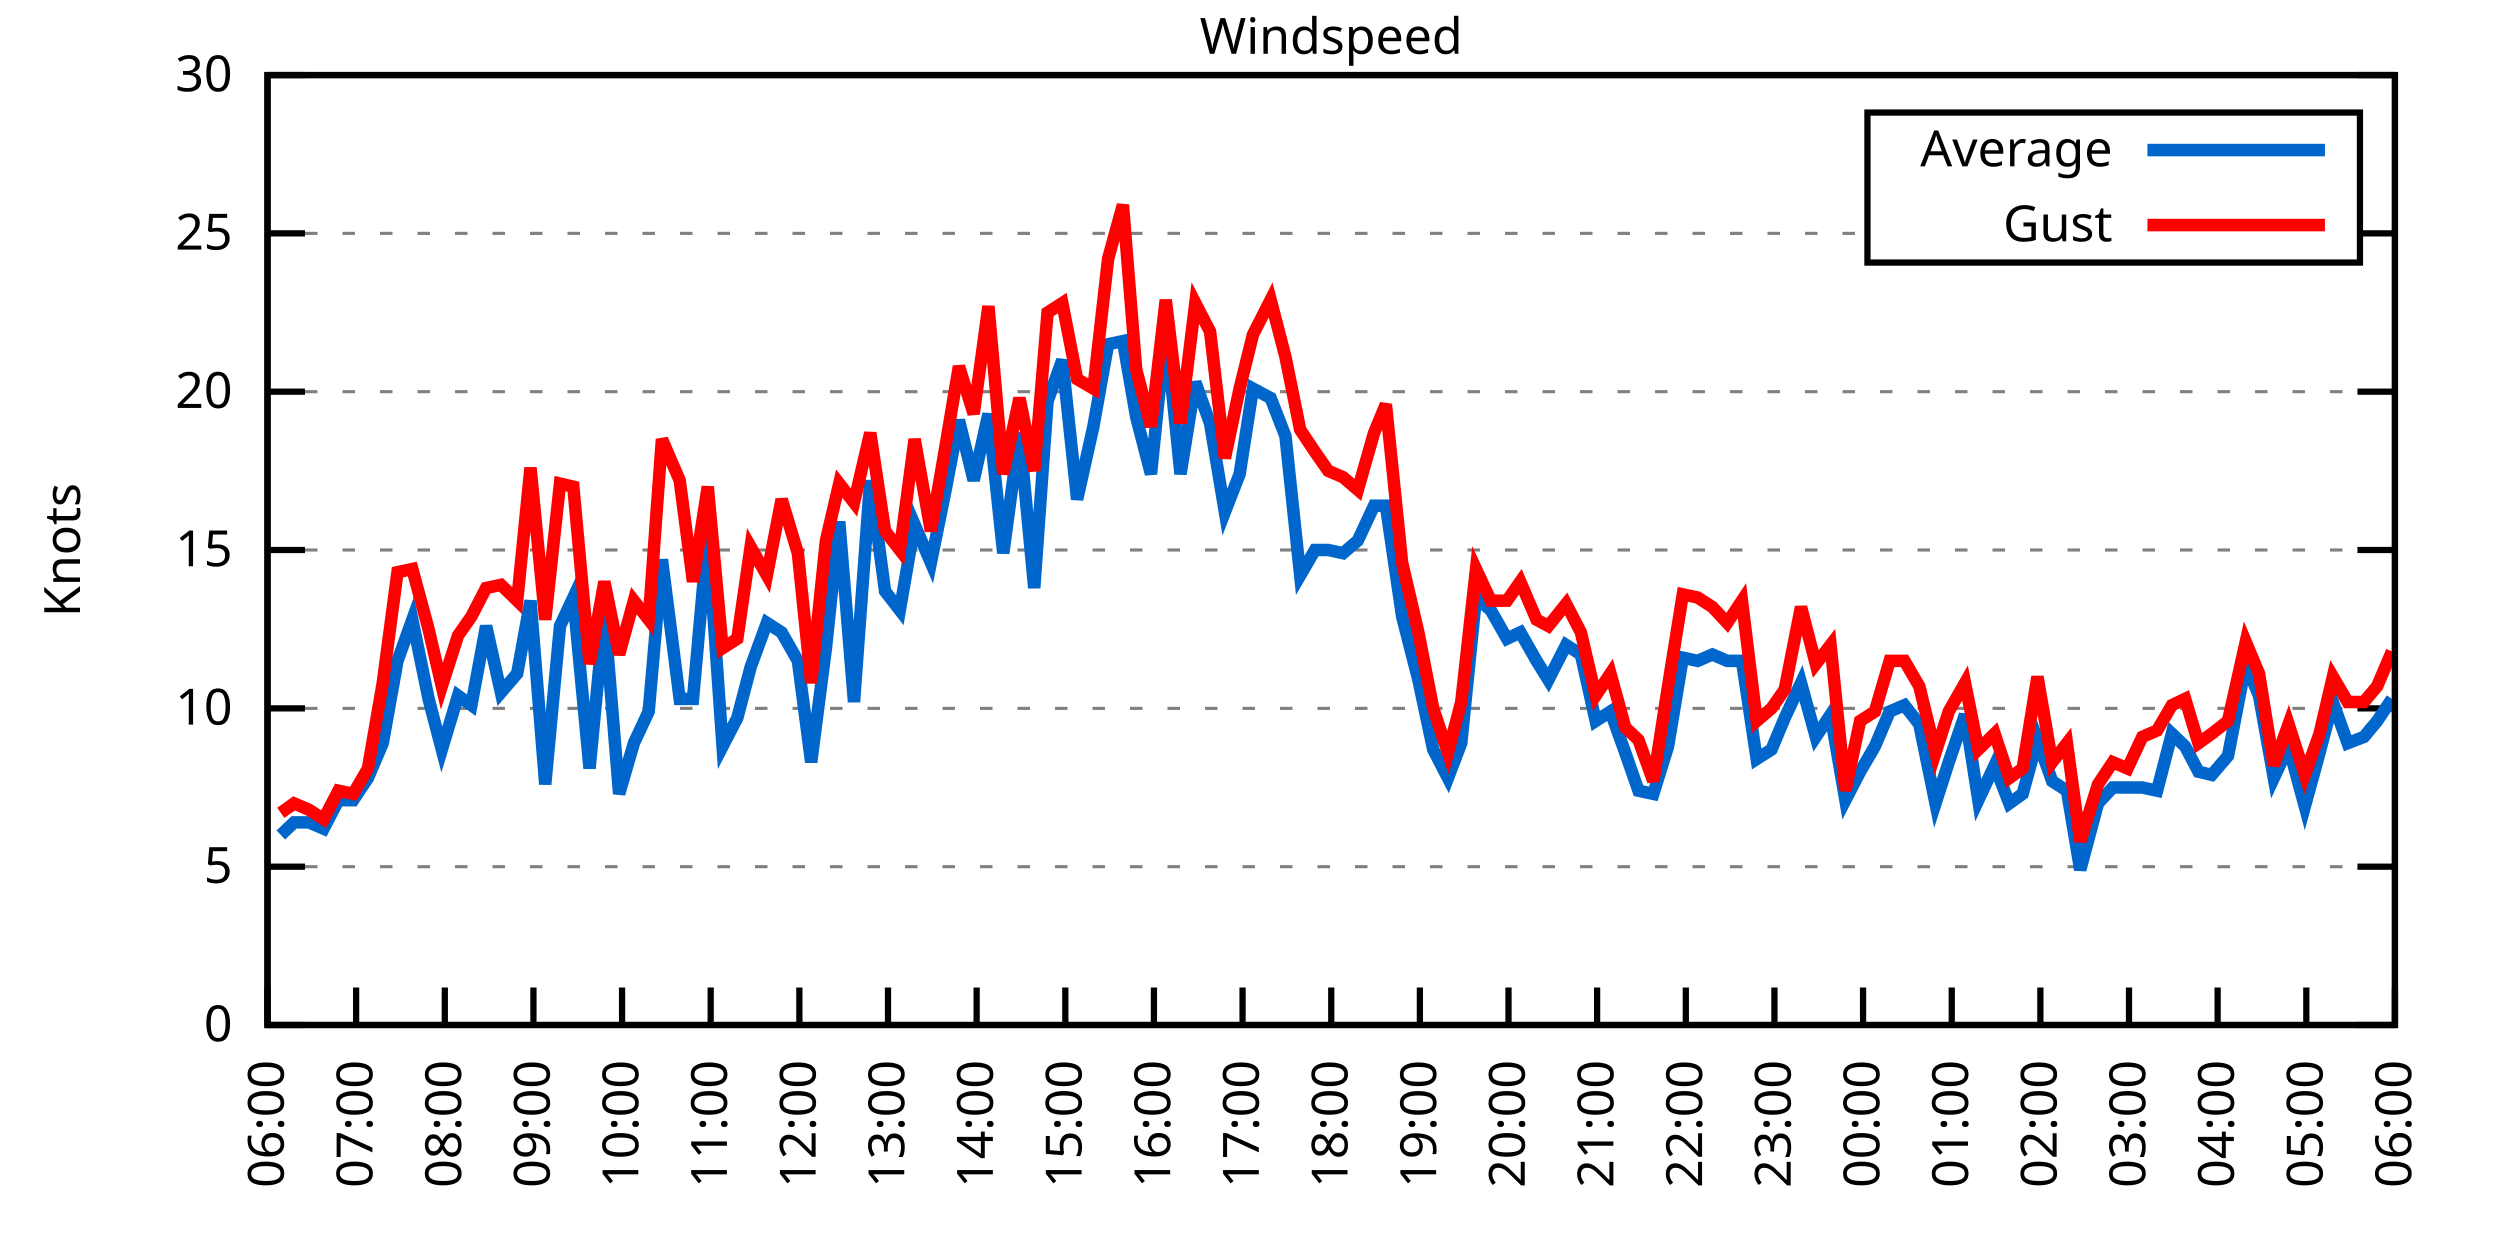
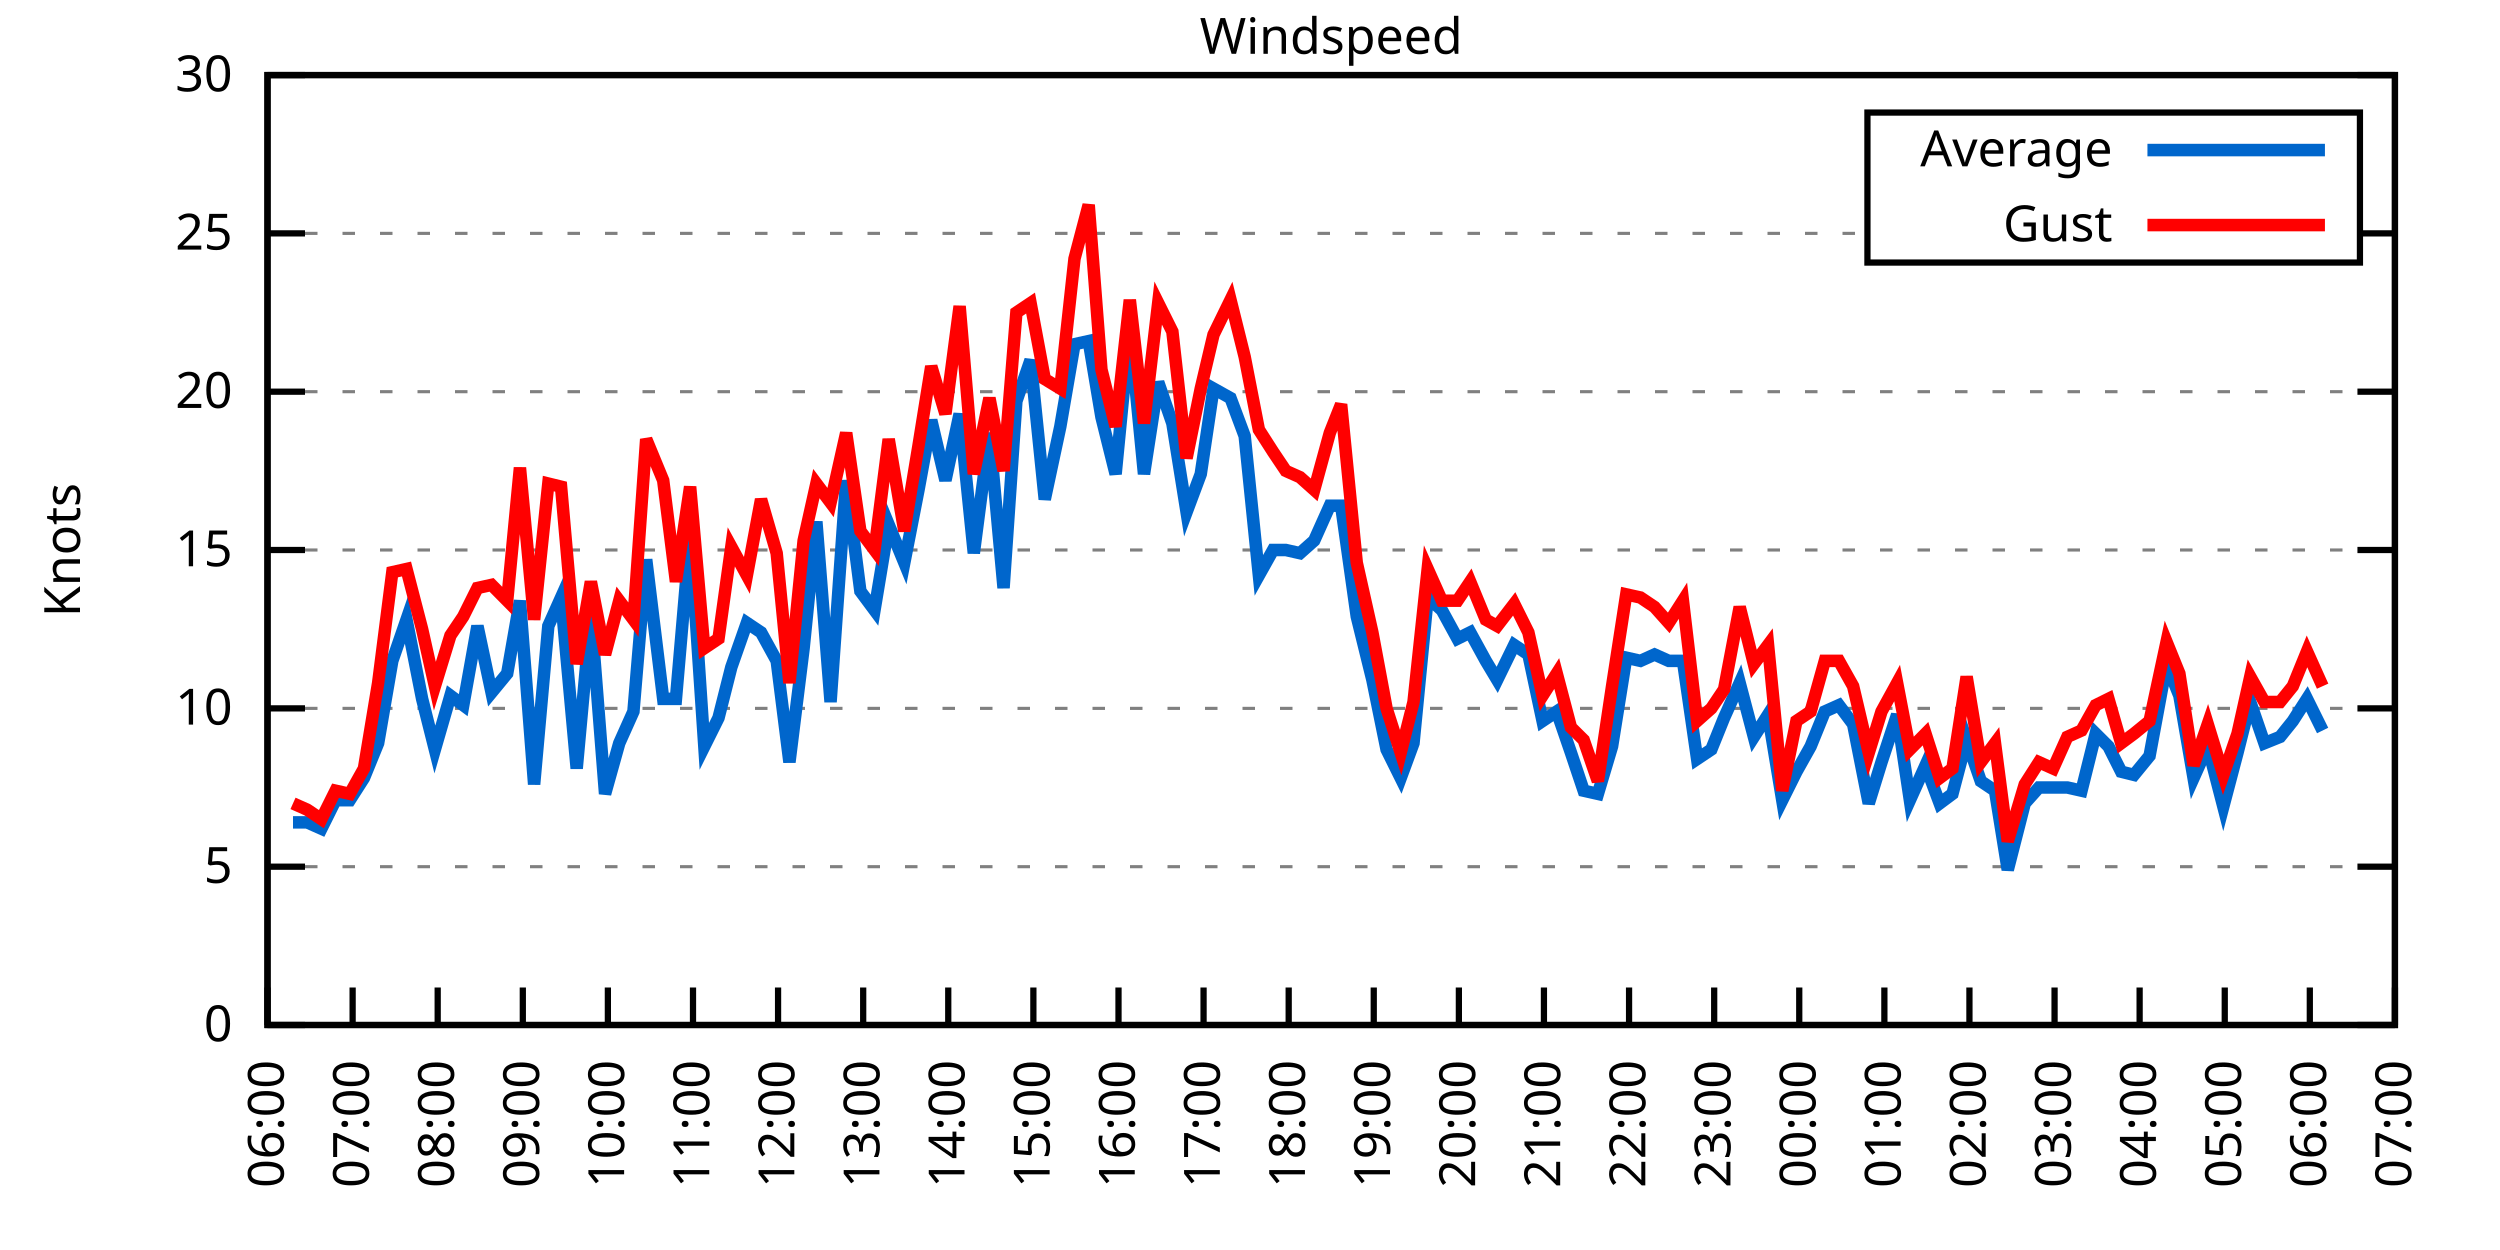
<svg xmlns="http://www.w3.org/2000/svg" xmlns:xlink="http://www.w3.org/1999/xlink" width="400" height="200" viewBox="0 0 400 200">
  <g id="gnuplot_canvas">
    <rect x="0" y="0" width="400" height="200" fill="none" />
    <defs>
      <circle id="gpDot" r="0.5" stroke-width="0.5" stroke="currentColor" />
      <path id="gpPt0" stroke-width="0.333" stroke="currentColor" d="M-1,0 h2 M0,-1 v2" />
      <path id="gpPt1" stroke-width="0.333" stroke="currentColor" d="M-1,-1 L1,1 M1,-1 L-1,1" />
      <path id="gpPt2" stroke-width="0.333" stroke="currentColor" d="M-1,0 L1,0 M0,-1 L0,1 M-1,-1 L1,1 M-1,1 L1,-1" />
      <rect id="gpPt3" stroke-width="0.333" stroke="currentColor" x="-1" y="-1" width="2" height="2" />
      <rect id="gpPt4" stroke-width="0.333" stroke="currentColor" fill="currentColor" x="-1" y="-1" width="2" height="2" />
      <circle id="gpPt5" stroke-width="0.333" stroke="currentColor" cx="0" cy="0" r="1" />
      <use xlink:href="#gpPt5" id="gpPt6" fill="currentColor" stroke="none" />
      <path id="gpPt7" stroke-width="0.333" stroke="currentColor" d="M0,-1.33 L-1.33,0.67 L1.33,0.67 z" />
      <use xlink:href="#gpPt7" id="gpPt8" fill="currentColor" stroke="none" />
      <use xlink:href="#gpPt7" id="gpPt9" stroke="currentColor" transform="rotate(180)" />
      <use xlink:href="#gpPt9" id="gpPt10" fill="currentColor" stroke="none" />
      <use xlink:href="#gpPt3" id="gpPt11" stroke="currentColor" transform="rotate(45)" />
      <use xlink:href="#gpPt11" id="gpPt12" fill="currentColor" stroke="none" />
      <path id="gpPt13" stroke-width="0.333" stroke="currentColor" d="M0,1.330 L1.265,0.411 L0.782,-1.067 L-0.782,-1.076 L-1.265,0.411 z" />
      <use xlink:href="#gpPt13" id="gpPt14" fill="currentColor" stroke="none" />
      <filter id="textbox" filterUnits="objectBoundingBox" x="0" y="0" height="1" width="1">
        <feFlood flood-color="white" flood-opacity="1" result="bgnd" />
        <feComposite in="SourceGraphic" in2="bgnd" operator="atop" />
      </filter>
      <filter id="greybox" filterUnits="objectBoundingBox" x="0" y="0" height="1" width="1">
        <feFlood flood-color="lightgrey" flood-opacity="1" result="grey" />
        <feComposite in="SourceGraphic" in2="grey" operator="atop" />
      </filter>
    </defs>
    <g fill="none" color="white" stroke="currentColor" stroke-width="1.00" stroke-linecap="butt" stroke-linejoin="miter">
</g>
    <g fill="none" color="black" stroke="currentColor" stroke-width="1.00" stroke-linecap="butt" stroke-linejoin="miter">
      <g stroke="none" shape-rendering="crispEdges">
        <polygon fill="rgb(255, 255, 255)" points="42.80,164.00 383.18,164.00 383.18,12.02 42.80,12.02 " />
      </g>
    </g>
    <g fill="none" color="black" stroke="currentColor" stroke-width="1.00" stroke-linecap="butt" stroke-linejoin="miter">
</g>
    <g fill="none" color="black" stroke="black" stroke-width="0.50" stroke-linecap="butt" stroke-linejoin="miter">
</g>
    <g fill="none" color="gray" stroke="currentColor" stroke-width="0.50" stroke-linecap="butt" stroke-linejoin="miter">
      <path stroke="gray" stroke-dasharray="2,4" class="gridline" d="M42.80,164.00 L383.19,164.00  " />
    </g>
    <g fill="none" color="gray" stroke="gray" stroke-width="1.00" stroke-linecap="butt" stroke-linejoin="miter">
</g>
    <g fill="none" color="black" stroke="currentColor" stroke-width="1.00" stroke-linecap="butt" stroke-linejoin="miter">
      <path stroke="black" d="M42.80,164.00 L48.80,164.00 M383.19,164.00 L377.19,164.00  " />
      <g transform="translate(37.20,166.60)" stroke="none" fill="black" font-family="Sans" font-size="8.00" text-anchor="end">
        <text>
          <tspan font-family="Sans"> 0</tspan>
        </text>
      </g>
    </g>
    <g fill="none" color="black" stroke="currentColor" stroke-width="1.00" stroke-linecap="butt" stroke-linejoin="miter">
</g>
    <g fill="none" color="black" stroke="black" stroke-width="0.50" stroke-linecap="butt" stroke-linejoin="miter">
</g>
    <g fill="none" color="gray" stroke="currentColor" stroke-width="0.50" stroke-linecap="butt" stroke-linejoin="miter">
      <path stroke="gray" stroke-dasharray="2,4" class="gridline" d="M42.80,138.67 L383.19,138.67  " />
    </g>
    <g fill="none" color="gray" stroke="gray" stroke-width="1.00" stroke-linecap="butt" stroke-linejoin="miter">
</g>
    <g fill="none" color="black" stroke="currentColor" stroke-width="1.00" stroke-linecap="butt" stroke-linejoin="miter">
      <path stroke="black" d="M42.80,138.67 L48.80,138.67 M383.19,138.67 L377.19,138.67  " />
      <g transform="translate(37.20,141.27)" stroke="none" fill="black" font-family="Sans" font-size="8.00" text-anchor="end">
        <text>
          <tspan font-family="Sans"> 5</tspan>
        </text>
      </g>
    </g>
    <g fill="none" color="black" stroke="currentColor" stroke-width="1.00" stroke-linecap="butt" stroke-linejoin="miter">
</g>
    <g fill="none" color="black" stroke="black" stroke-width="0.50" stroke-linecap="butt" stroke-linejoin="miter">
</g>
    <g fill="none" color="gray" stroke="currentColor" stroke-width="0.50" stroke-linecap="butt" stroke-linejoin="miter">
      <path stroke="gray" stroke-dasharray="2,4" class="gridline" d="M42.80,113.34 L383.19,113.34  " />
    </g>
    <g fill="none" color="gray" stroke="gray" stroke-width="1.00" stroke-linecap="butt" stroke-linejoin="miter">
</g>
    <g fill="none" color="black" stroke="currentColor" stroke-width="1.00" stroke-linecap="butt" stroke-linejoin="miter">
      <path stroke="black" d="M42.80,113.34 L48.80,113.34 M383.19,113.34 L377.19,113.34  " />
      <g transform="translate(37.20,115.94)" stroke="none" fill="black" font-family="Sans" font-size="8.00" text-anchor="end">
        <text>
          <tspan font-family="Sans"> 10</tspan>
        </text>
      </g>
    </g>
    <g fill="none" color="black" stroke="currentColor" stroke-width="1.00" stroke-linecap="butt" stroke-linejoin="miter">
</g>
    <g fill="none" color="black" stroke="black" stroke-width="0.50" stroke-linecap="butt" stroke-linejoin="miter">
</g>
    <g fill="none" color="gray" stroke="currentColor" stroke-width="0.50" stroke-linecap="butt" stroke-linejoin="miter">
      <path stroke="gray" stroke-dasharray="2,4" class="gridline" d="M42.80,88.00 L383.19,88.00  " />
    </g>
    <g fill="none" color="gray" stroke="gray" stroke-width="1.00" stroke-linecap="butt" stroke-linejoin="miter">
</g>
    <g fill="none" color="black" stroke="currentColor" stroke-width="1.00" stroke-linecap="butt" stroke-linejoin="miter">
      <path stroke="black" d="M42.80,88.00 L48.80,88.00 M383.19,88.00 L377.19,88.00  " />
      <g transform="translate(37.20,90.60)" stroke="none" fill="black" font-family="Sans" font-size="8.00" text-anchor="end">
        <text>
          <tspan font-family="Sans"> 15</tspan>
        </text>
      </g>
    </g>
    <g fill="none" color="black" stroke="currentColor" stroke-width="1.00" stroke-linecap="butt" stroke-linejoin="miter">
</g>
    <g fill="none" color="black" stroke="black" stroke-width="0.50" stroke-linecap="butt" stroke-linejoin="miter">
</g>
    <g fill="none" color="gray" stroke="currentColor" stroke-width="0.50" stroke-linecap="butt" stroke-linejoin="miter">
      <path stroke="gray" stroke-dasharray="2,4" class="gridline" d="M42.80,62.67 L383.19,62.67  " />
    </g>
    <g fill="none" color="gray" stroke="gray" stroke-width="1.00" stroke-linecap="butt" stroke-linejoin="miter">
</g>
    <g fill="none" color="black" stroke="currentColor" stroke-width="1.00" stroke-linecap="butt" stroke-linejoin="miter">
      <path stroke="black" d="M42.80,62.67 L48.80,62.67 M383.19,62.67 L377.19,62.67  " />
      <g transform="translate(37.20,65.27)" stroke="none" fill="black" font-family="Sans" font-size="8.00" text-anchor="end">
        <text>
          <tspan font-family="Sans"> 20</tspan>
        </text>
      </g>
    </g>
    <g fill="none" color="black" stroke="currentColor" stroke-width="1.00" stroke-linecap="butt" stroke-linejoin="miter">
</g>
    <g fill="none" color="black" stroke="black" stroke-width="0.50" stroke-linecap="butt" stroke-linejoin="miter">
</g>
    <g fill="none" color="gray" stroke="currentColor" stroke-width="0.50" stroke-linecap="butt" stroke-linejoin="miter">
      <path stroke="gray" stroke-dasharray="2,4" class="gridline" d="M42.80,37.34 L298.79,37.34 M377.59,37.34 L383.19,37.34  " />
    </g>
    <g fill="none" color="gray" stroke="gray" stroke-width="1.00" stroke-linecap="butt" stroke-linejoin="miter">
</g>
    <g fill="none" color="black" stroke="currentColor" stroke-width="1.00" stroke-linecap="butt" stroke-linejoin="miter">
      <path stroke="black" d="M42.80,37.34 L48.80,37.34 M383.19,37.34 L377.19,37.34  " />
      <g transform="translate(37.20,39.94)" stroke="none" fill="black" font-family="Sans" font-size="8.00" text-anchor="end">
        <text>
          <tspan font-family="Sans"> 25</tspan>
        </text>
      </g>
    </g>
    <g fill="none" color="black" stroke="currentColor" stroke-width="1.00" stroke-linecap="butt" stroke-linejoin="miter">
</g>
    <g fill="none" color="black" stroke="black" stroke-width="0.50" stroke-linecap="butt" stroke-linejoin="miter">
</g>
    <g fill="none" color="gray" stroke="currentColor" stroke-width="0.50" stroke-linecap="butt" stroke-linejoin="miter">
      <path stroke="gray" stroke-dasharray="2,4" class="gridline" d="M42.80,12.01 L383.19,12.01  " />
    </g>
    <g fill="none" color="gray" stroke="gray" stroke-width="1.00" stroke-linecap="butt" stroke-linejoin="miter">
</g>
    <g fill="none" color="black" stroke="currentColor" stroke-width="1.00" stroke-linecap="butt" stroke-linejoin="miter">
      <path stroke="black" d="M42.80,12.01 L48.80,12.01 M383.19,12.01 L377.19,12.01  " />
      <g transform="translate(37.20,14.61)" stroke="none" fill="black" font-family="Sans" font-size="8.00" text-anchor="end">
        <text>
          <tspan font-family="Sans"> 30</tspan>
        </text>
      </g>
    </g>
    <g fill="none" color="black" stroke="currentColor" stroke-width="1.00" stroke-linecap="butt" stroke-linejoin="miter">
      <path stroke="black" d="M42.80,164.00 L42.80,158.00  " />
      <g transform="translate(45.40,169.60) rotate(270.00)" stroke="none" fill="black" font-family="Sans" font-size="8.00" text-anchor="end">
        <text>
          <tspan font-family="Sans">06:00</tspan>
        </text>
      </g>
    </g>
    <g fill="none" color="black" stroke="currentColor" stroke-width="1.00" stroke-linecap="butt" stroke-linejoin="miter">
-       <path stroke="black" d="M56.98,164.00 L56.98,158.00  " />
-       <g transform="translate(59.58,169.60) rotate(270.00)" stroke="none" fill="black" font-family="Sans" font-size="8.00" text-anchor="end">
+       <path stroke="black" d="M56.42,164.00 L56.42,158.00  " />
+       <g transform="translate(59.02,169.60) rotate(270.00)" stroke="none" fill="black" font-family="Sans" font-size="8.00" text-anchor="end">
        <text>
          <tspan font-family="Sans">07:00</tspan>
        </text>
      </g>
    </g>
    <g fill="none" color="black" stroke="currentColor" stroke-width="1.00" stroke-linecap="butt" stroke-linejoin="miter">
-       <path stroke="black" d="M71.17,164.00 L71.17,158.00  " />
-       <g transform="translate(73.77,169.60) rotate(270.00)" stroke="none" fill="black" font-family="Sans" font-size="8.00" text-anchor="end">
+       <path stroke="black" d="M70.03,164.00 L70.03,158.00  " />
+       <g transform="translate(72.63,169.60) rotate(270.00)" stroke="none" fill="black" font-family="Sans" font-size="8.00" text-anchor="end">
        <text>
          <tspan font-family="Sans">08:00</tspan>
        </text>
      </g>
    </g>
    <g fill="none" color="black" stroke="currentColor" stroke-width="1.00" stroke-linecap="butt" stroke-linejoin="miter">
-       <path stroke="black" d="M85.35,164.00 L85.35,158.00  " />
-       <g transform="translate(87.95,169.60) rotate(270.00)" stroke="none" fill="black" font-family="Sans" font-size="8.00" text-anchor="end">
+       <path stroke="black" d="M83.65,164.00 L83.65,158.00  " />
+       <g transform="translate(86.25,169.60) rotate(270.00)" stroke="none" fill="black" font-family="Sans" font-size="8.00" text-anchor="end">
        <text>
          <tspan font-family="Sans">09:00</tspan>
        </text>
      </g>
    </g>
    <g fill="none" color="black" stroke="currentColor" stroke-width="1.00" stroke-linecap="butt" stroke-linejoin="miter">
-       <path stroke="black" d="M99.53,164.00 L99.53,158.00  " />
-       <g transform="translate(102.13,169.60) rotate(270.00)" stroke="none" fill="black" font-family="Sans" font-size="8.00" text-anchor="end">
+       <path stroke="black" d="M97.26,164.00 L97.26,158.00  " />
+       <g transform="translate(99.86,169.60) rotate(270.00)" stroke="none" fill="black" font-family="Sans" font-size="8.00" text-anchor="end">
        <text>
          <tspan font-family="Sans">10:00</tspan>
        </text>
      </g>
    </g>
    <g fill="none" color="black" stroke="currentColor" stroke-width="1.00" stroke-linecap="butt" stroke-linejoin="miter">
-       <path stroke="black" d="M113.71,164.00 L113.71,158.00  " />
-       <g transform="translate(116.31,169.60) rotate(270.00)" stroke="none" fill="black" font-family="Sans" font-size="8.00" text-anchor="end">
+       <path stroke="black" d="M110.88,164.00 L110.88,158.00  " />
+       <g transform="translate(113.48,169.60) rotate(270.00)" stroke="none" fill="black" font-family="Sans" font-size="8.00" text-anchor="end">
        <text>
          <tspan font-family="Sans">11:00</tspan>
        </text>
      </g>
    </g>
    <g fill="none" color="black" stroke="currentColor" stroke-width="1.00" stroke-linecap="butt" stroke-linejoin="miter">
-       <path stroke="black" d="M127.90,164.00 L127.90,158.00  " />
-       <g transform="translate(130.50,169.60) rotate(270.00)" stroke="none" fill="black" font-family="Sans" font-size="8.00" text-anchor="end">
+       <path stroke="black" d="M124.49,164.00 L124.49,158.00  " />
+       <g transform="translate(127.09,169.60) rotate(270.00)" stroke="none" fill="black" font-family="Sans" font-size="8.00" text-anchor="end">
        <text>
          <tspan font-family="Sans">12:00</tspan>
        </text>
      </g>
    </g>
    <g fill="none" color="black" stroke="currentColor" stroke-width="1.00" stroke-linecap="butt" stroke-linejoin="miter">
-       <path stroke="black" d="M142.08,164.00 L142.08,158.00  " />
-       <g transform="translate(144.68,169.60) rotate(270.00)" stroke="none" fill="black" font-family="Sans" font-size="8.00" text-anchor="end">
+       <path stroke="black" d="M138.11,164.00 L138.11,158.00  " />
+       <g transform="translate(140.71,169.60) rotate(270.00)" stroke="none" fill="black" font-family="Sans" font-size="8.00" text-anchor="end">
        <text>
          <tspan font-family="Sans">13:00</tspan>
        </text>
      </g>
    </g>
    <g fill="none" color="black" stroke="currentColor" stroke-width="1.00" stroke-linecap="butt" stroke-linejoin="miter">
-       <path stroke="black" d="M156.26,164.00 L156.26,158.00  " />
-       <g transform="translate(158.86,169.60) rotate(270.00)" stroke="none" fill="black" font-family="Sans" font-size="8.00" text-anchor="end">
+       <path stroke="black" d="M151.72,164.00 L151.72,158.00  " />
+       <g transform="translate(154.32,169.60) rotate(270.00)" stroke="none" fill="black" font-family="Sans" font-size="8.00" text-anchor="end">
        <text>
          <tspan font-family="Sans">14:00</tspan>
        </text>
      </g>
    </g>
    <g fill="none" color="black" stroke="currentColor" stroke-width="1.00" stroke-linecap="butt" stroke-linejoin="miter">
-       <path stroke="black" d="M170.45,164.00 L170.45,158.00  " />
-       <g transform="translate(173.05,169.60) rotate(270.00)" stroke="none" fill="black" font-family="Sans" font-size="8.00" text-anchor="end">
+       <path stroke="black" d="M165.34,164.00 L165.34,158.00  " />
+       <g transform="translate(167.94,169.60) rotate(270.00)" stroke="none" fill="black" font-family="Sans" font-size="8.00" text-anchor="end">
        <text>
          <tspan font-family="Sans">15:00</tspan>
        </text>
      </g>
    </g>
    <g fill="none" color="black" stroke="currentColor" stroke-width="1.00" stroke-linecap="butt" stroke-linejoin="miter">
-       <path stroke="black" d="M184.63,164.00 L184.63,158.00  " />
-       <g transform="translate(187.23,169.60) rotate(270.00)" stroke="none" fill="black" font-family="Sans" font-size="8.00" text-anchor="end">
+       <path stroke="black" d="M178.96,164.00 L178.96,158.00  " />
+       <g transform="translate(181.56,169.60) rotate(270.00)" stroke="none" fill="black" font-family="Sans" font-size="8.00" text-anchor="end">
        <text>
          <tspan font-family="Sans">16:00</tspan>
        </text>
      </g>
    </g>
    <g fill="none" color="black" stroke="currentColor" stroke-width="1.00" stroke-linecap="butt" stroke-linejoin="miter">
-       <path stroke="black" d="M198.81,164.00 L198.81,158.00  " />
-       <g transform="translate(201.41,169.60) rotate(270.00)" stroke="none" fill="black" font-family="Sans" font-size="8.00" text-anchor="end">
+       <path stroke="black" d="M192.57,164.00 L192.57,158.00  " />
+       <g transform="translate(195.17,169.60) rotate(270.00)" stroke="none" fill="black" font-family="Sans" font-size="8.00" text-anchor="end">
        <text>
          <tspan font-family="Sans">17:00</tspan>
        </text>
      </g>
    </g>
    <g fill="none" color="black" stroke="currentColor" stroke-width="1.00" stroke-linecap="butt" stroke-linejoin="miter">
-       <path stroke="black" d="M213.00,164.00 L213.00,158.00  " />
-       <g transform="translate(215.60,169.60) rotate(270.00)" stroke="none" fill="black" font-family="Sans" font-size="8.00" text-anchor="end">
+       <path stroke="black" d="M206.19,164.00 L206.19,158.00  " />
+       <g transform="translate(208.79,169.60) rotate(270.00)" stroke="none" fill="black" font-family="Sans" font-size="8.00" text-anchor="end">
        <text>
          <tspan font-family="Sans">18:00</tspan>
        </text>
      </g>
    </g>
    <g fill="none" color="black" stroke="currentColor" stroke-width="1.00" stroke-linecap="butt" stroke-linejoin="miter">
-       <path stroke="black" d="M227.18,164.00 L227.18,158.00  " />
-       <g transform="translate(229.78,169.60) rotate(270.00)" stroke="none" fill="black" font-family="Sans" font-size="8.00" text-anchor="end">
+       <path stroke="black" d="M219.80,164.00 L219.80,158.00  " />
+       <g transform="translate(222.40,169.60) rotate(270.00)" stroke="none" fill="black" font-family="Sans" font-size="8.00" text-anchor="end">
        <text>
          <tspan font-family="Sans">19:00</tspan>
        </text>
      </g>
    </g>
    <g fill="none" color="black" stroke="currentColor" stroke-width="1.00" stroke-linecap="butt" stroke-linejoin="miter">
-       <path stroke="black" d="M241.36,164.00 L241.36,158.00  " />
-       <g transform="translate(243.96,169.60) rotate(270.00)" stroke="none" fill="black" font-family="Sans" font-size="8.00" text-anchor="end">
+       <path stroke="black" d="M233.42,164.00 L233.42,158.00  " />
+       <g transform="translate(236.02,169.60) rotate(270.00)" stroke="none" fill="black" font-family="Sans" font-size="8.00" text-anchor="end">
        <text>
          <tspan font-family="Sans">20:00</tspan>
        </text>
      </g>
    </g>
    <g fill="none" color="black" stroke="currentColor" stroke-width="1.00" stroke-linecap="butt" stroke-linejoin="miter">
-       <path stroke="black" d="M255.54,164.00 L255.54,158.00  " />
-       <g transform="translate(258.14,169.60) rotate(270.00)" stroke="none" fill="black" font-family="Sans" font-size="8.00" text-anchor="end">
+       <path stroke="black" d="M247.03,164.00 L247.03,158.00  " />
+       <g transform="translate(249.63,169.60) rotate(270.00)" stroke="none" fill="black" font-family="Sans" font-size="8.00" text-anchor="end">
        <text>
          <tspan font-family="Sans">21:00</tspan>
        </text>
      </g>
    </g>
    <g fill="none" color="black" stroke="currentColor" stroke-width="1.00" stroke-linecap="butt" stroke-linejoin="miter">
-       <path stroke="black" d="M269.73,164.00 L269.73,158.00  " />
-       <g transform="translate(272.33,169.60) rotate(270.00)" stroke="none" fill="black" font-family="Sans" font-size="8.00" text-anchor="end">
+       <path stroke="black" d="M260.65,164.00 L260.65,158.00  " />
+       <g transform="translate(263.25,169.60) rotate(270.00)" stroke="none" fill="black" font-family="Sans" font-size="8.00" text-anchor="end">
        <text>
          <tspan font-family="Sans">22:00</tspan>
        </text>
      </g>
    </g>
    <g fill="none" color="black" stroke="currentColor" stroke-width="1.00" stroke-linecap="butt" stroke-linejoin="miter">
-       <path stroke="black" d="M283.91,164.00 L283.91,158.00  " />
-       <g transform="translate(286.51,169.60) rotate(270.00)" stroke="none" fill="black" font-family="Sans" font-size="8.00" text-anchor="end">
+       <path stroke="black" d="M274.27,164.00 L274.27,158.00  " />
+       <g transform="translate(276.87,169.60) rotate(270.00)" stroke="none" fill="black" font-family="Sans" font-size="8.00" text-anchor="end">
        <text>
          <tspan font-family="Sans">23:00</tspan>
        </text>
      </g>
    </g>
    <g fill="none" color="black" stroke="currentColor" stroke-width="1.00" stroke-linecap="butt" stroke-linejoin="miter">
-       <path stroke="black" d="M298.09,164.00 L298.09,158.00  " />
-       <g transform="translate(300.69,169.60) rotate(270.00)" stroke="none" fill="black" font-family="Sans" font-size="8.00" text-anchor="end">
+       <path stroke="black" d="M287.88,164.00 L287.88,158.00  " />
+       <g transform="translate(290.48,169.60) rotate(270.00)" stroke="none" fill="black" font-family="Sans" font-size="8.00" text-anchor="end">
        <text>
          <tspan font-family="Sans">00:00</tspan>
        </text>
      </g>
    </g>
    <g fill="none" color="black" stroke="currentColor" stroke-width="1.00" stroke-linecap="butt" stroke-linejoin="miter">
-       <path stroke="black" d="M312.28,164.00 L312.28,158.00  " />
-       <g transform="translate(314.88,169.60) rotate(270.00)" stroke="none" fill="black" font-family="Sans" font-size="8.00" text-anchor="end">
+       <path stroke="black" d="M301.50,164.00 L301.50,158.00  " />
+       <g transform="translate(304.10,169.60) rotate(270.00)" stroke="none" fill="black" font-family="Sans" font-size="8.00" text-anchor="end">
        <text>
          <tspan font-family="Sans">01:00</tspan>
        </text>
      </g>
    </g>
    <g fill="none" color="black" stroke="currentColor" stroke-width="1.00" stroke-linecap="butt" stroke-linejoin="miter">
-       <path stroke="black" d="M326.46,164.00 L326.46,158.00  " />
-       <g transform="translate(329.06,169.60) rotate(270.00)" stroke="none" fill="black" font-family="Sans" font-size="8.00" text-anchor="end">
+       <path stroke="black" d="M315.11,164.00 L315.11,158.00  " />
+       <g transform="translate(317.71,169.60) rotate(270.00)" stroke="none" fill="black" font-family="Sans" font-size="8.00" text-anchor="end">
        <text>
          <tspan font-family="Sans">02:00</tspan>
        </text>
      </g>
    </g>
    <g fill="none" color="black" stroke="currentColor" stroke-width="1.00" stroke-linecap="butt" stroke-linejoin="miter">
-       <path stroke="black" d="M340.64,164.00 L340.64,158.00  " />
-       <g transform="translate(343.24,169.60) rotate(270.00)" stroke="none" fill="black" font-family="Sans" font-size="8.00" text-anchor="end">
+       <path stroke="black" d="M328.73,164.00 L328.73,158.00  " />
+       <g transform="translate(331.33,169.60) rotate(270.00)" stroke="none" fill="black" font-family="Sans" font-size="8.00" text-anchor="end">
        <text>
          <tspan font-family="Sans">03:00</tspan>
        </text>
      </g>
    </g>
    <g fill="none" color="black" stroke="currentColor" stroke-width="1.00" stroke-linecap="butt" stroke-linejoin="miter">
-       <path stroke="black" d="M354.82,164.00 L354.82,158.00  " />
-       <g transform="translate(357.42,169.60) rotate(270.00)" stroke="none" fill="black" font-family="Sans" font-size="8.00" text-anchor="end">
+       <path stroke="black" d="M342.34,164.00 L342.34,158.00  " />
+       <g transform="translate(344.94,169.60) rotate(270.00)" stroke="none" fill="black" font-family="Sans" font-size="8.00" text-anchor="end">
        <text>
          <tspan font-family="Sans">04:00</tspan>
        </text>
      </g>
    </g>
    <g fill="none" color="black" stroke="currentColor" stroke-width="1.00" stroke-linecap="butt" stroke-linejoin="miter">
-       <path stroke="black" d="M369.01,164.00 L369.01,158.00  " />
-       <g transform="translate(371.61,169.60) rotate(270.00)" stroke="none" fill="black" font-family="Sans" font-size="8.00" text-anchor="end">
+       <path stroke="black" d="M355.96,164.00 L355.96,158.00  " />
+       <g transform="translate(358.56,169.60) rotate(270.00)" stroke="none" fill="black" font-family="Sans" font-size="8.00" text-anchor="end">
        <text>
          <tspan font-family="Sans">05:00</tspan>
+         </text>
+       </g>
+     </g>
+     <g fill="none" color="black" stroke="currentColor" stroke-width="1.00" stroke-linecap="butt" stroke-linejoin="miter">
+       <path stroke="black" d="M369.57,164.00 L369.57,158.00  " />
+       <g transform="translate(372.17,169.60) rotate(270.00)" stroke="none" fill="black" font-family="Sans" font-size="8.00" text-anchor="end">
+         <text>
+           <tspan font-family="Sans">06:00</tspan>
        </text>
      </g>
    </g>
    <g fill="none" color="black" stroke="currentColor" stroke-width="1.00" stroke-linecap="butt" stroke-linejoin="miter">
      <path stroke="black" d="M383.19,164.00 L383.19,158.00  " />
      <g transform="translate(385.79,169.60) rotate(270.00)" stroke="none" fill="black" font-family="Sans" font-size="8.00" text-anchor="end">
        <text>
-           <tspan font-family="Sans">06:00</tspan>
+           <tspan font-family="Sans">07:00</tspan>
        </text>
      </g>
    </g>
    <g fill="none" color="black" stroke="currentColor" stroke-width="1.00" stroke-linecap="butt" stroke-linejoin="miter">
</g>
    <g fill="none" color="black" stroke="currentColor" stroke-width="1.00" stroke-linecap="butt" stroke-linejoin="miter">
      <path stroke="black" d="M42.80,12.01 L42.80,164.00 L383.19,164.00 L383.19,12.01 L42.80,12.01 Z  " />
    </g>
    <g fill="none" color="black" stroke="currentColor" stroke-width="1.00" stroke-linecap="butt" stroke-linejoin="miter">
</g>
    <g fill="none" color="black" stroke="currentColor" stroke-width="1.00" stroke-linecap="butt" stroke-linejoin="miter">
      <path stroke="black" d="M298.79,42.01 L298.79,18.01 L377.59,18.01 L377.59,42.01 L298.79,42.01 Z  " />
    </g>
    <g id="Windspeed_plot_1">
      <g fill="none" color="white" stroke="black" stroke-width="2.00" stroke-linecap="butt" stroke-linejoin="miter">
</g>
      <g fill="none" color="black" stroke="currentColor" stroke-width="2.00" stroke-linecap="butt" stroke-linejoin="miter">
        <g transform="translate(337.99,26.61)" stroke="none" fill="black" font-family="Sans" font-size="8.00" text-anchor="end">
          <text>
            <tspan font-family="Sans">Average</tspan>
          </text>
        </g>
      </g>
      <g fill="none" color="black" stroke="currentColor" stroke-width="2.00" stroke-linecap="butt" stroke-linejoin="miter">
-         <path stroke="rgb(  0, 102, 204)" d="M343.59,24.01 L371.99,24.01 M44.93,133.60 L47.05,131.58 L49.42,131.58 L51.78,132.59 L54.15,128.03 L56.51,128.03   L58.87,124.48 L61.24,118.91 L63.60,105.74 L65.97,99.15 L68.57,111.82 L70.69,119.92 L73.29,111.31 L75.42,112.83   L77.78,100.16 L80.15,110.80 L82.75,107.76 L84.88,96.11 L87.24,125.50 L89.60,100.16 L91.73,95.60 L94.33,122.96   L96.70,98.14 L99.06,127.02 L101.42,118.91 L103.79,113.84 L105.91,89.52 L108.75,111.82 L110.88,111.82 L113.24,85.47   L115.61,119.42 L117.97,114.86 L120.10,106.75 L122.70,99.66 L125.06,101.18 L127.66,105.74 L129.79,121.95 L132.15,103.71   L134.28,83.45 L136.64,112.32 L139.24,76.86 L141.61,94.59 L143.97,97.63 L146.34,83.95 L148.94,90.03 L151.30,78.38   L153.43,67.23 L155.79,76.86 L158.15,66.22 L160.52,88.51 L163.12,69.26 L165.48,94.08 L167.61,64.19 L169.97,57.61   L172.34,79.90 L174.94,68.25 L177.30,55.07 L179.67,54.57 L181.79,66.73 L184.16,75.85 L186.52,52.54 L188.88,75.85   L191.25,61.15 L193.61,67.74 L195.98,81.93 L198.34,75.85 L200.47,62.17 L203.30,63.69 L205.67,69.77 L208.03,92.06   L210.39,88.00 L212.52,88.00 L214.89,88.51 L217.25,86.49 L219.85,80.91 L221.74,80.91 L224.34,98.64 L226.94,108.78   L229.31,119.92 L231.67,124.48 L233.80,118.91 L236.16,95.60 L238.52,97.63 L241.12,102.19 L243.25,101.18 L245.85,105.74   L247.74,108.78 L250.58,103.20 L252.94,104.72 L255.31,115.36 L257.67,113.84 L260.04,120.43 L262.16,126.51 L264.53,127.02   L266.89,119.42 L269.25,105.23 L271.62,105.74 L273.98,104.72 L276.35,105.74 L278.71,105.74 L281.07,121.44 L283.44,119.92   L285.56,114.86 L288.16,109.28 L290.53,117.90 L292.89,114.35 L295.26,128.03 L297.62,123.47 L299.98,119.42 L302.35,113.84   L304.71,112.83 L307.08,115.87 L309.68,128.54 L311.80,121.95 L314.40,114.35 L316.53,128.03 L319.13,122.46 L321.49,128.54   L323.62,127.02 L325.99,118.40 L328.35,124.99 L330.71,126.51 L332.84,139.17 L335.68,128.54 L338.04,126.00 L340.40,126.00   L342.77,126.00 L345.13,126.51 L347.50,117.39 L349.62,119.42 L351.75,123.47 L353.88,123.98 L356.48,120.94 L359.32,106.24   L361.44,111.31 L363.81,124.48 L366.17,119.42 L368.77,129.04 L371.13,120.43 L373.26,112.32 L375.63,118.91 L378.23,117.90   L380.35,115.36 L382.72,111.82  " />
+         <path stroke="rgb(  0, 102, 204)" d="M343.59,24.01 L371.99,24.01 M46.88,131.58 L49.15,131.58 L51.42,132.59 L53.69,128.03 L55.96,128.03 L58.23,124.48   L60.50,118.91 L62.77,105.74 L65.04,99.15 L67.54,111.82 L69.58,119.92 L72.07,111.31 L74.12,112.83 L76.39,100.16   L78.65,110.80 L81.15,107.76 L83.19,96.11 L85.46,125.50 L87.73,100.16 L89.77,95.60 L92.27,122.96 L94.54,98.14   L96.81,127.02 L99.08,118.91 L101.35,113.84 L103.39,89.52 L106.11,111.82 L108.15,111.82 L110.42,85.47 L112.69,119.42   L114.96,114.86 L117.01,106.75 L119.50,99.66 L121.77,101.18 L124.27,105.74 L126.31,121.95 L128.58,103.71 L130.62,83.45   L132.89,112.32 L135.39,76.86 L137.66,94.59 L139.92,97.63 L142.19,83.95 L144.69,90.03 L146.96,78.38 L149.00,67.23   L151.27,76.86 L153.54,66.22 L155.81,88.51 L158.31,69.26 L160.57,94.08 L162.62,64.19 L164.89,57.61 L167.16,79.90   L169.65,68.25 L171.92,55.07 L174.19,54.57 L176.23,66.73 L178.50,75.85 L180.77,52.54 L183.04,75.85 L185.31,61.15   L187.58,67.74 L189.85,81.93 L192.12,75.85 L194.16,62.17 L196.88,63.69 L199.15,69.77 L201.42,92.06 L203.69,88.00   L205.73,88.00 L208.00,88.51 L210.27,86.49 L212.77,80.91 L214.58,80.91 L217.08,98.64 L219.58,108.78 L221.85,119.92   L224.11,124.48 L226.16,118.91 L228.43,95.60 L230.70,97.63 L233.19,102.19 L235.23,101.18 L237.73,105.74 L239.55,108.78   L242.27,103.20 L244.54,104.72 L246.81,115.36 L249.08,113.84 L251.35,120.43 L253.39,126.51 L255.66,127.02 L257.93,119.42   L260.20,105.23 L262.47,105.74 L264.73,104.72 L267.00,105.74 L269.27,105.74 L271.54,121.44 L273.81,119.92 L275.85,114.86   L278.35,109.28 L280.62,117.90 L282.89,114.35 L285.16,128.03 L287.43,123.47 L289.70,119.42 L291.97,113.84 L294.23,112.83   L296.50,115.87 L299.00,128.54 L301.04,121.95 L303.54,114.35 L305.58,128.03 L308.08,122.46 L310.35,128.54 L312.39,127.02   L314.66,118.40 L316.93,124.99 L319.20,126.51 L321.24,139.17 L323.96,128.54 L326.23,126.00 L328.50,126.00 L330.77,126.00   L333.04,126.51 L335.31,117.39 L337.35,119.42 L339.39,123.47 L341.44,123.98 L343.93,120.94 L346.65,106.24 L348.70,111.31   L350.97,124.48 L353.24,119.42 L355.73,129.04 L358.00,120.43 L360.04,112.32 L362.31,118.91 L364.81,117.90 L366.85,115.36   L369.12,111.82 L371.62,116.88  " />
      </g>
    </g>
    <g id="Windspeed_plot_2">
      <g fill="none" color="black" stroke="currentColor" stroke-width="2.00" stroke-linecap="butt" stroke-linejoin="miter">
        <g transform="translate(337.99,38.61)" stroke="none" fill="black" font-family="Sans" font-size="8.00" text-anchor="end">
          <text>
            <tspan font-family="Sans">Gust</tspan>
          </text>
        </g>
      </g>
      <g fill="none" color="black" stroke="currentColor" stroke-width="2.00" stroke-linecap="butt" stroke-linejoin="miter">
-         <path stroke="rgb(255,   0,   0)" d="M343.59,36.01 L371.99,36.01 M44.93,130.06 L47.05,128.54 L49.42,129.55 L51.78,131.07 L54.15,126.51 L56.51,127.02   L58.87,122.96 L61.24,109.28 L63.60,91.55 L65.97,91.04 L68.57,100.67 L70.69,109.79 L73.29,101.68 L75.42,98.64   L77.78,94.08 L80.15,93.58 L82.75,96.11 L84.88,74.83 L87.24,99.15 L89.60,77.37 L91.73,77.87 L94.33,106.24   L96.70,93.07 L99.06,104.72 L101.42,96.11 L103.79,99.15 L105.91,70.27 L108.75,76.86 L110.88,93.07 L113.24,77.87   L115.61,103.71 L117.97,102.19 L120.10,87.50 L122.70,92.06 L125.06,79.90 L127.66,88.51 L129.79,109.28 L132.15,86.49   L134.28,77.37 L136.64,80.41 L139.24,69.26 L141.61,84.97 L143.97,88.00 L146.34,70.27 L148.94,84.97 L151.30,71.29   L153.43,58.62 L155.79,66.22 L158.15,48.99 L160.52,75.85 L163.12,63.69 L165.48,75.34 L167.61,50.01 L169.97,48.49   L172.34,60.65 L174.94,62.17 L177.30,41.39 L179.67,32.78 L181.79,59.13 L184.16,68.25 L186.52,47.98 L188.88,67.74   L191.25,48.49 L193.61,53.05 L195.98,73.31 L198.34,62.17 L200.47,53.55 L203.30,47.98 L205.67,57.10 L208.03,68.75   L210.39,72.30 L212.52,75.34 L214.89,76.35 L217.25,78.38 L219.85,69.26 L221.74,64.70 L224.34,90.03 L226.94,101.18   L229.31,113.34 L231.67,120.43 L233.80,112.32 L236.16,91.04 L238.52,96.11 L241.12,96.11 L243.25,93.07 L245.85,99.15   L247.74,100.16 L250.58,96.62 L252.94,101.18 L255.31,111.31 L257.67,107.76 L260.04,116.38 L262.16,118.40 L264.53,124.99   L266.89,109.79 L269.25,95.10 L271.62,95.60 L273.98,97.12 L276.35,99.66 L278.71,96.11 L281.07,115.36 L283.44,113.34   L285.56,110.30 L288.16,97.12 L290.53,106.24 L292.89,103.20 L295.26,126.51 L297.62,115.36 L299.98,113.84 L302.35,105.74   L304.71,105.74 L307.08,109.79 L309.68,120.43 L311.80,113.84 L314.40,109.28 L316.53,119.92 L319.13,117.39 L321.49,124.48   L323.62,122.96 L325.99,108.27 L328.35,121.95 L330.71,118.91 L332.84,134.62 L335.68,125.50 L338.04,121.95 L340.40,122.96   L342.77,117.90 L345.13,116.88 L347.50,112.83 L349.62,111.82 L351.75,118.91 L353.88,117.39 L356.48,115.36 L359.32,102.70   L361.44,107.76 L363.81,122.46 L366.17,115.87 L368.77,123.98 L371.13,117.39 L373.26,108.27 L375.63,112.32 L378.23,112.32   L380.35,109.79 L382.72,104.22  " />
+         <path stroke="rgb(255,   0,   0)" d="M343.59,36.01 L371.99,36.01 M46.88,128.54 L49.15,129.55 L51.42,131.07 L53.69,126.51 L55.96,127.02 L58.23,122.96   L60.50,109.28 L62.77,91.55 L65.04,91.04 L67.54,100.67 L69.58,109.79 L72.07,101.68 L74.12,98.64 L76.39,94.08   L78.65,93.58 L81.15,96.11 L83.19,74.83 L85.46,99.15 L87.73,77.37 L89.77,77.87 L92.27,106.24 L94.54,93.07   L96.81,104.72 L99.08,96.11 L101.35,99.15 L103.39,70.27 L106.11,76.86 L108.15,93.07 L110.42,77.87 L112.69,103.71   L114.96,102.19 L117.01,87.50 L119.50,92.06 L121.77,79.90 L124.27,88.51 L126.31,109.28 L128.58,86.49 L130.62,77.37   L132.89,80.41 L135.39,69.26 L137.66,84.97 L139.92,88.00 L142.19,70.27 L144.69,84.97 L146.96,71.29 L149.00,58.62   L151.27,66.22 L153.54,48.99 L155.81,75.85 L158.31,63.69 L160.57,75.34 L162.62,50.01 L164.89,48.49 L167.16,60.65   L169.65,62.17 L171.92,41.39 L174.19,32.78 L176.23,59.13 L178.50,68.25 L180.77,47.98 L183.04,67.74 L185.31,48.49   L187.58,53.05 L189.85,73.31 L192.12,62.17 L194.16,53.55 L196.88,47.98 L199.15,57.10 L201.42,68.75 L203.69,72.30   L205.73,75.34 L208.00,76.35 L210.27,78.38 L212.77,69.26 L214.58,64.70 L217.08,90.03 L219.58,101.18 L221.85,113.34   L224.11,120.43 L226.16,112.32 L228.43,91.04 L230.70,96.11 L233.19,96.11 L235.23,93.07 L237.73,99.15 L239.55,100.16   L242.27,96.62 L244.54,101.18 L246.81,111.31 L249.08,107.76 L251.35,116.38 L253.39,118.40 L255.66,124.99 L257.93,109.79   L260.20,95.10 L262.47,95.60 L264.73,97.12 L267.00,99.66 L269.27,96.11 L271.54,115.36 L273.81,113.34 L275.85,110.30   L278.35,97.12 L280.62,106.24 L282.89,103.20 L285.16,126.51 L287.43,115.36 L289.70,113.84 L291.97,105.74 L294.23,105.74   L296.50,109.79 L299.00,120.43 L301.04,113.84 L303.54,109.28 L305.58,119.92 L308.08,117.39 L310.35,124.48 L312.39,122.96   L314.66,108.27 L316.93,121.95 L319.20,118.91 L321.24,134.62 L323.96,125.50 L326.23,121.95 L328.50,122.96 L330.77,117.90   L333.04,116.88 L335.31,112.83 L337.35,111.82 L339.39,118.91 L341.44,117.39 L343.93,115.36 L346.65,102.70 L348.70,107.76   L350.97,122.46 L353.24,115.87 L355.73,123.98 L358.00,117.39 L360.04,108.27 L362.31,112.32 L364.81,112.32 L366.85,109.79   L369.12,104.22 L371.62,109.79  " />
      </g>
    </g>
    <g fill="none" color="black" stroke="currentColor" stroke-width="2.00" stroke-linecap="butt" stroke-linejoin="miter">
</g>
    <g fill="none" color="black" stroke="black" stroke-width="1.00" stroke-linecap="butt" stroke-linejoin="miter">
</g>
    <g fill="none" color="black" stroke="currentColor" stroke-width="1.00" stroke-linecap="butt" stroke-linejoin="miter">
      <path stroke="black" d="M42.80,12.01 L42.80,164.00 L383.19,164.00 L383.19,12.01 L42.80,12.01 Z  " />
      <g transform="translate(12.80,88.01) rotate(270.00)" stroke="none" fill="black" font-family="Sans" font-size="8.00" text-anchor="middle">
        <text>
          <tspan font-family="Sans">Knots</tspan>
        </text>
      </g>
    </g>
    <g fill="none" color="black" stroke="currentColor" stroke-width="1.00" stroke-linecap="butt" stroke-linejoin="miter">
</g>
    <g fill="none" color="black" stroke="currentColor" stroke-width="1.00" stroke-linecap="butt" stroke-linejoin="miter">
      <g transform="translate(212.99,8.61)" stroke="none" fill="black" font-family="Sans" font-size="8.00" text-anchor="middle">
        <text>
          <tspan font-family="Sans">Windspeed</tspan>
        </text>
      </g>
    </g>
    <g fill="none" color="black" stroke="currentColor" stroke-width="1.00" stroke-linecap="butt" stroke-linejoin="miter">
</g>
  </g>
</svg>
